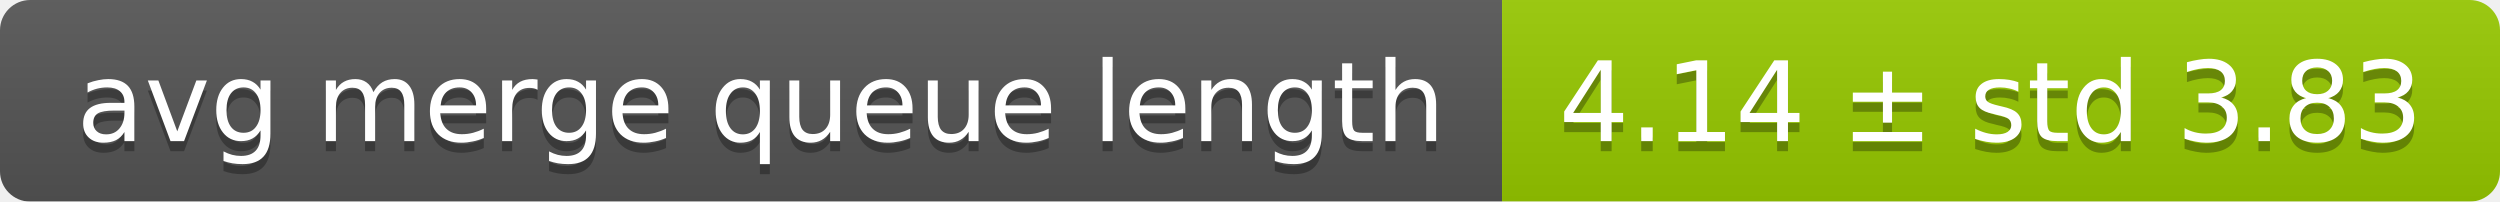
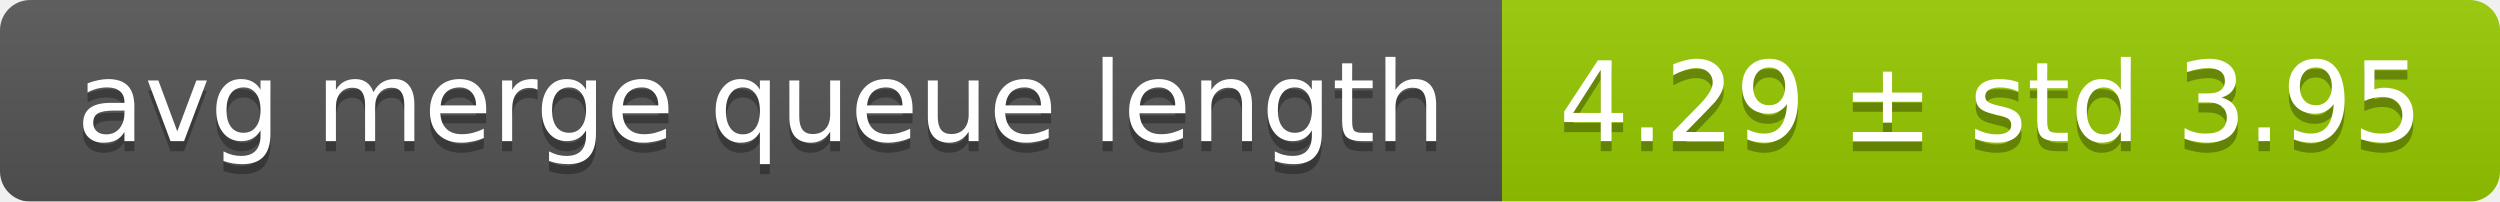
<svg xmlns="http://www.w3.org/2000/svg" width="248" height="20">
  <linearGradient id="smooth" x2="0" y2="100%">
    <stop offset="0" stop-color="#bbb" stop-opacity=".1" />
    <stop offset="1" stop-opacity=".1" />
  </linearGradient>
  <mask id="round">
    <rect width="248" height="20" rx="3" fill="#fff" />
  </mask>
  <g mask="url(#round)">
    <rect width="149" height="20" fill="#555" />
    <rect x="149" width="99" height="20" fill="#97ca00" />
    <rect width="248" height="20" fill="url(#smooth)" />
  </g>
  <g fill="#fff" text-anchor="middle" font-family="DejaVu Sans,Verdana,Geneva,sans-serif" font-size="11">
    <text x="75.5" y="15" fill="#010101" fill-opacity=".3">avg merge queue length</text>
    <text x="75.5" y="14">avg merge queue length</text>
-     <text x="197.5" y="15" fill="#010101" fill-opacity=".3">4.14 ± std 3.83</text>
-     <text x="197.5" y="14">4.14 ± std 3.83</text>
+     <text x="197.5" y="15" fill="#010101" fill-opacity=".3">4.29 ± std 3.95</text>
+     <text x="197.5" y="14">4.29 ± std 3.95</text>
  </g>
</svg>
